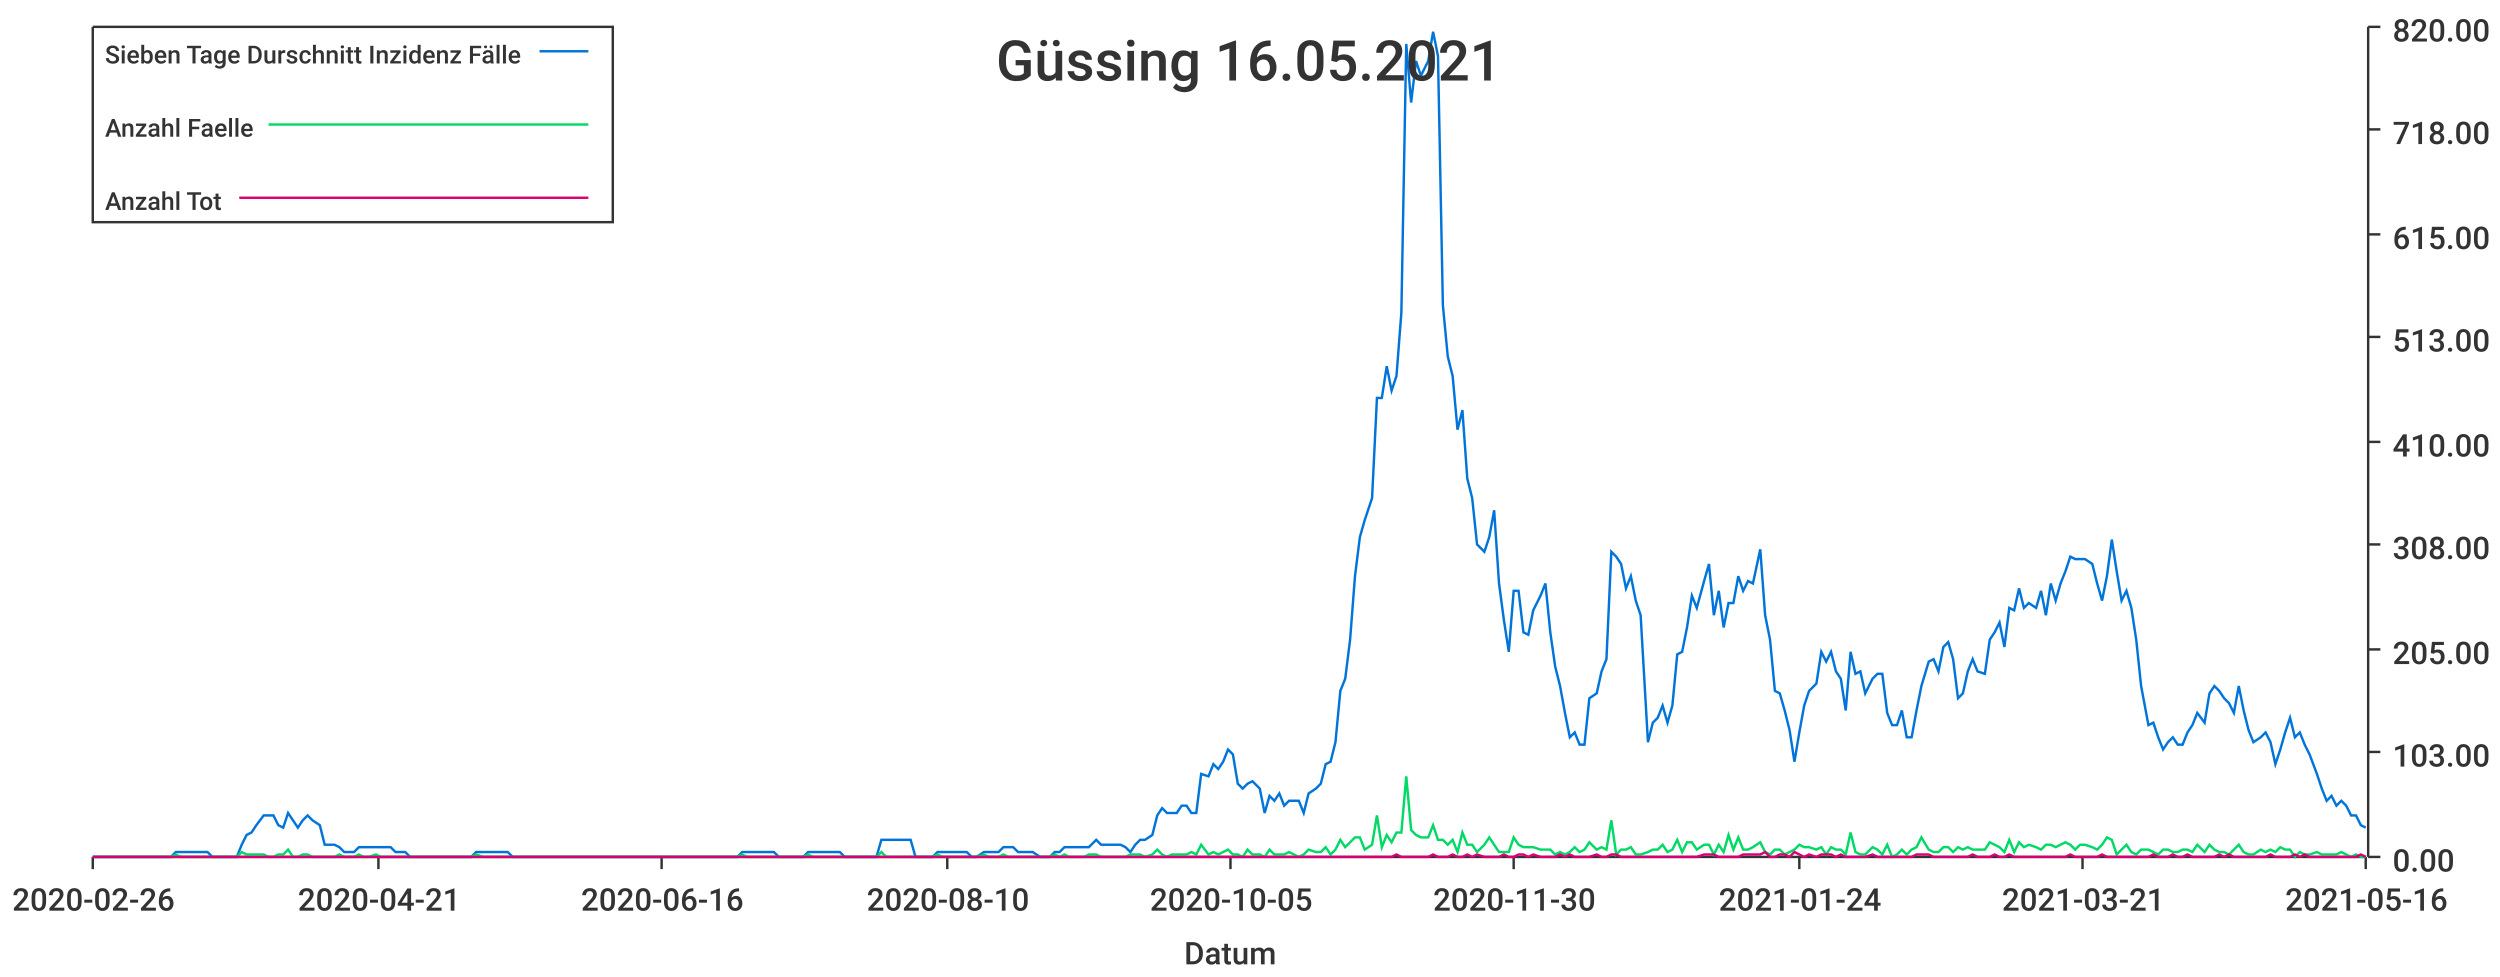
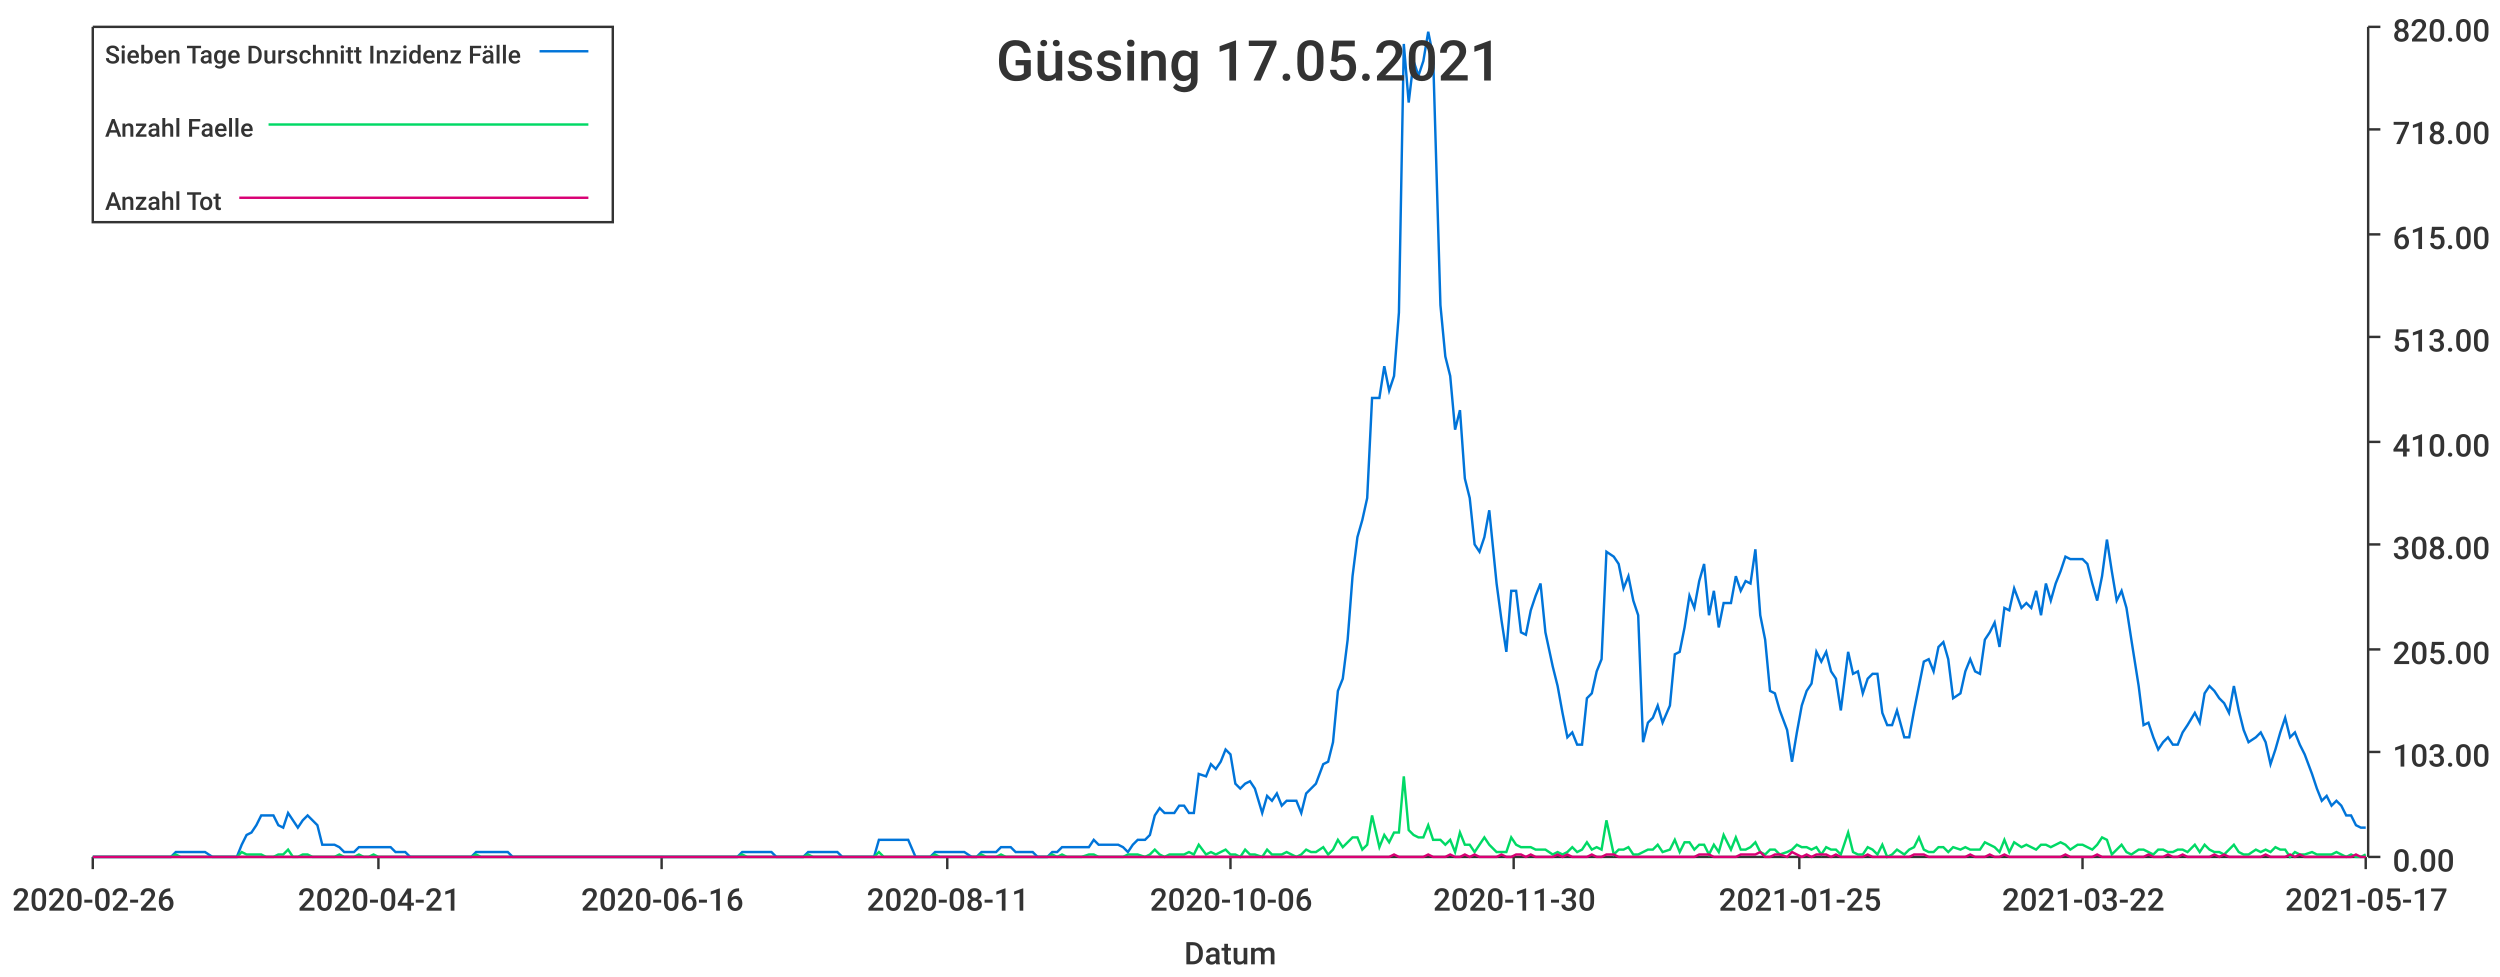
<svg xmlns="http://www.w3.org/2000/svg" width="1024" height="400">\n<path d="M 0 0 L 1024 0 L 1024 400 L 0 400 L 0 0" style="stroke-width:0;stroke:rgba(255,255,255,1.0);fill:rgba(255,255,255,1.0)" />
  <path d="M 38 11 L 969 11 L 969 351 L 38 351 L 38 11" style="stroke-width:0;stroke:rgba(255,255,255,1.0);fill:rgba(255,255,255,1.0)" />
  <path d="M 38 351 L 969 351" style="stroke-width:1;stroke:rgba(51,51,51,1.0);fill:none" />
  <path d="M 38 351 L 38 356" style="stroke-width:1;stroke:rgba(51,51,51,1.0);fill:none" />
  <text x="5" y="373" style="stroke-width:0;stroke:none;fill:rgba(51,51,51,1.0);font-size:12.8px;font-family:'Roboto Medium',sans-serif">2020-02-26</text>
  <path d="M 155 351 L 155 356" style="stroke-width:1;stroke:rgba(51,51,51,1.0);fill:none" />
  <text x="122" y="373" style="stroke-width:0;stroke:none;fill:rgba(51,51,51,1.0);font-size:12.8px;font-family:'Roboto Medium',sans-serif">2020-04-21</text>
  <path d="M 271 351 L 271 356" style="stroke-width:1;stroke:rgba(51,51,51,1.0);fill:none" />
  <text x="238" y="373" style="stroke-width:0;stroke:none;fill:rgba(51,51,51,1.0);font-size:12.8px;font-family:'Roboto Medium',sans-serif">2020-06-16</text>
  <path d="M 388 351 L 388 356" style="stroke-width:1;stroke:rgba(51,51,51,1.0);fill:none" />
-   <text x="355" y="373" style="stroke-width:0;stroke:none;fill:rgba(51,51,51,1.0);font-size:12.8px;font-family:'Roboto Medium',sans-serif">2020-08-10</text>
+   <text x="355" y="373" style="stroke-width:0;stroke:none;fill:rgba(51,51,51,1.0);font-size:12.8px;font-family:'Roboto Medium',sans-serif">2020-08-11</text>
  <path d="M 504 351 L 504 356" style="stroke-width:1;stroke:rgba(51,51,51,1.0);fill:none" />
-   <text x="471" y="373" style="stroke-width:0;stroke:none;fill:rgba(51,51,51,1.0);font-size:12.8px;font-family:'Roboto Medium',sans-serif">2020-10-05</text>
+   <text x="471" y="373" style="stroke-width:0;stroke:none;fill:rgba(51,51,51,1.0);font-size:12.8px;font-family:'Roboto Medium',sans-serif">2020-10-06</text>
  <path d="M 620 351 L 620 356" style="stroke-width:1;stroke:rgba(51,51,51,1.0);fill:none" />
  <text x="587" y="373" style="stroke-width:0;stroke:none;fill:rgba(51,51,51,1.0);font-size:12.8px;font-family:'Roboto Medium',sans-serif">2020-11-30</text>
  <path d="M 737 351 L 737 356" style="stroke-width:1;stroke:rgba(51,51,51,1.0);fill:none" />
-   <text x="704" y="373" style="stroke-width:0;stroke:none;fill:rgba(51,51,51,1.0);font-size:12.8px;font-family:'Roboto Medium',sans-serif">2021-01-24</text>
+   <text x="704" y="373" style="stroke-width:0;stroke:none;fill:rgba(51,51,51,1.0);font-size:12.8px;font-family:'Roboto Medium',sans-serif">2021-01-25</text>
  <path d="M 853 351 L 853 356" style="stroke-width:1;stroke:rgba(51,51,51,1.0);fill:none" />
-   <text x="820" y="373" style="stroke-width:0;stroke:none;fill:rgba(51,51,51,1.0);font-size:12.8px;font-family:'Roboto Medium',sans-serif">2021-03-21</text>
+   <text x="820" y="373" style="stroke-width:0;stroke:none;fill:rgba(51,51,51,1.0);font-size:12.8px;font-family:'Roboto Medium',sans-serif">2021-03-22</text>
  <path d="M 969 351 L 969 356" style="stroke-width:1;stroke:rgba(51,51,51,1.0);fill:none" />
-   <text x="936" y="373" style="stroke-width:0;stroke:none;fill:rgba(51,51,51,1.0);font-size:12.8px;font-family:'Roboto Medium',sans-serif">2021-05-16</text>
+   <text x="936" y="373" style="stroke-width:0;stroke:none;fill:rgba(51,51,51,1.0);font-size:12.8px;font-family:'Roboto Medium',sans-serif">2021-05-17</text>
  <text x="485" y="395" style="stroke-width:0;stroke:none;fill:rgba(51,51,51,1.0);font-size:12.8px;font-family:'Roboto Medium',sans-serif">Datum</text>
  <path d="M 970 351 L 970 11" style="stroke-width:1;stroke:rgba(51,51,51,1.0);fill:none" />
  <path d="M 970 351 L 975 351" style="stroke-width:1;stroke:rgba(51,51,51,1.0);fill:none" />
  <text x="980" y="357" style="stroke-width:0;stroke:none;fill:rgba(51,51,51,1.0);font-size:12.8px;font-family:'Roboto Medium',sans-serif">0.00</text>
  <path d="M 970 308 L 975 308" style="stroke-width:1;stroke:rgba(51,51,51,1.0);fill:none" />
  <text x="980" y="314" style="stroke-width:0;stroke:none;fill:rgba(51,51,51,1.0);font-size:12.8px;font-family:'Roboto Medium',sans-serif">103.00</text>
  <path d="M 970 266 L 975 266" style="stroke-width:1;stroke:rgba(51,51,51,1.0);fill:none" />
  <text x="980" y="272" style="stroke-width:0;stroke:none;fill:rgba(51,51,51,1.0);font-size:12.8px;font-family:'Roboto Medium',sans-serif">205.00</text>
  <path d="M 970 223 L 975 223" style="stroke-width:1;stroke:rgba(51,51,51,1.0);fill:none" />
  <text x="980" y="229" style="stroke-width:0;stroke:none;fill:rgba(51,51,51,1.0);font-size:12.8px;font-family:'Roboto Medium',sans-serif">308.00</text>
  <path d="M 970 181 L 975 181" style="stroke-width:1;stroke:rgba(51,51,51,1.0);fill:none" />
  <text x="980" y="187" style="stroke-width:0;stroke:none;fill:rgba(51,51,51,1.0);font-size:12.8px;font-family:'Roboto Medium',sans-serif">410.00</text>
  <path d="M 970 138 L 975 138" style="stroke-width:1;stroke:rgba(51,51,51,1.0);fill:none" />
  <text x="980" y="144" style="stroke-width:0;stroke:none;fill:rgba(51,51,51,1.0);font-size:12.8px;font-family:'Roboto Medium',sans-serif">513.00</text>
  <path d="M 970 96 L 975 96" style="stroke-width:1;stroke:rgba(51,51,51,1.0);fill:none" />
  <text x="980" y="102" style="stroke-width:0;stroke:none;fill:rgba(51,51,51,1.0);font-size:12.8px;font-family:'Roboto Medium',sans-serif">615.00</text>
  <path d="M 970 53 L 975 53" style="stroke-width:1;stroke:rgba(51,51,51,1.0);fill:none" />
  <text x="980" y="59" style="stroke-width:0;stroke:none;fill:rgba(51,51,51,1.0);font-size:12.8px;font-family:'Roboto Medium',sans-serif">718.00</text>
  <path d="M 970 11 L 975 11" style="stroke-width:1;stroke:rgba(51,51,51,1.0);fill:none" />
  <text x="980" y="17" style="stroke-width:0;stroke:none;fill:rgba(51,51,51,1.0);font-size:12.8px;font-family:'Roboto Medium',sans-serif">820.00</text>
-   <path d="M 38 351 L 41 351 L 43 351 L 45 351 L 47 351 L 49 351 L 51 351 L 53 351 L 55 351 L 57 351 L 59 351 L 62 351 L 64 351 L 66 351 L 68 351 L 70 351 L 72 349 L 74 349 L 76 349 L 78 349 L 80 349 L 82 349 L 85 349 L 87 351 L 89 351 L 91 351 L 93 351 L 95 351 L 97 351 L 99 346 L 101 342 L 103 341 L 105 338 L 108 334 L 110 334 L 112 334 L 114 338 L 116 339 L 118 333 L 120 336 L 122 339 L 124 336 L 126 334 L 128 336 L 131 338 L 133 346 L 135 346 L 137 346 L 139 347 L 141 349 L 143 349 L 145 349 L 147 347 L 149 347 L 151 347 L 154 347 L 156 347 L 158 347 L 160 347 L 162 349 L 164 349 L 166 349 L 168 351 L 170 351 L 172 351 L 174 351 L 177 351 L 179 351 L 181 351 L 183 351 L 185 351 L 187 351 L 189 351 L 191 351 L 193 351 L 195 349 L 198 349 L 200 349 L 202 349 L 204 349 L 206 349 L 208 349 L 210 351 L 212 351 L 214 351 L 216 351 L 218 351 L 221 351 L 223 351 L 225 351 L 227 351 L 229 351 L 231 351 L 233 351 L 235 351 L 237 351 L 239 351 L 241 351 L 244 351 L 246 351 L 248 351 L 250 351 L 252 351 L 254 351 L 256 351 L 258 351 L 260 351 L 262 351 L 264 351 L 267 351 L 269 351 L 271 351 L 273 351 L 275 351 L 277 351 L 279 351 L 281 351 L 283 351 L 285 351 L 287 351 L 290 351 L 292 351 L 294 351 L 296 351 L 298 351 L 300 351 L 302 351 L 304 349 L 306 349 L 308 349 L 310 349 L 313 349 L 315 349 L 317 349 L 319 351 L 321 351 L 323 351 L 325 351 L 327 351 L 329 351 L 331 349 L 333 349 L 336 349 L 338 349 L 340 349 L 342 349 L 344 349 L 346 351 L 348 351 L 350 351 L 352 351 L 354 351 L 357 351 L 359 351 L 361 344 L 363 344 L 365 344 L 367 344 L 369 344 L 371 344 L 373 344 L 375 351 L 377 351 L 380 351 L 382 351 L 384 349 L 386 349 L 388 349 L 390 349 L 392 349 L 394 349 L 396 349 L 398 351 L 400 351 L 403 349 L 405 349 L 407 349 L 409 349 L 411 347 L 413 347 L 415 347 L 417 349 L 419 349 L 421 349 L 423 349 L 426 351 L 428 351 L 430 351 L 432 349 L 434 349 L 436 347 L 438 347 L 440 347 L 442 347 L 444 347 L 446 347 L 449 344 L 451 346 L 453 346 L 455 346 L 457 346 L 459 346 L 461 347 L 463 349 L 465 346 L 467 344 L 469 344 L 472 342 L 474 334 L 476 331 L 478 333 L 480 333 L 482 333 L 484 330 L 486 330 L 488 333 L 490 333 L 492 317 L 495 318 L 497 313 L 499 315 L 501 312 L 503 307 L 505 309 L 507 321 L 509 323 L 511 321 L 513 320 L 516 323 L 518 333 L 520 326 L 522 328 L 524 325 L 526 330 L 528 328 L 530 328 L 532 328 L 534 333 L 536 325 L 539 323 L 541 321 L 543 313 L 545 312 L 547 304 L 549 283 L 551 278 L 553 262 L 555 236 L 557 220 L 559 213 L 562 204 L 564 163 L 566 163 L 568 150 L 570 160 L 572 154 L 574 128 L 576 18 L 578 42 L 580 25 L 582 31 L 585 25 L 587 13 L 589 23 L 591 125 L 593 146 L 595 154 L 597 176 L 599 168 L 601 196 L 603 204 L 605 223 L 608 226 L 610 220 L 612 209 L 614 239 L 616 254 L 618 267 L 620 242 L 622 242 L 624 259 L 626 260 L 628 250 L 631 244 L 633 239 L 635 259 L 637 273 L 639 281 L 641 292 L 643 302 L 645 300 L 647 305 L 649 305 L 651 286 L 654 284 L 656 275 L 658 270 L 660 226 L 662 228 L 664 231 L 666 241 L 668 236 L 670 246 L 672 252 L 675 304 L 677 296 L 679 294 L 681 289 L 683 296 L 685 289 L 687 268 L 689 267 L 691 257 L 693 244 L 695 249 L 698 238 L 700 231 L 702 252 L 704 242 L 706 257 L 708 247 L 710 247 L 712 236 L 714 242 L 716 238 L 718 239 L 721 225 L 723 252 L 725 262 L 727 283 L 729 284 L 731 291 L 733 299 L 735 312 L 737 300 L 739 289 L 741 283 L 744 280 L 746 267 L 748 271 L 750 267 L 752 275 L 754 278 L 756 291 L 758 267 L 760 276 L 762 275 L 764 284 L 767 278 L 769 276 L 771 276 L 773 292 L 775 297 L 777 297 L 779 291 L 781 302 L 783 302 L 785 291 L 787 281 L 790 271 L 792 270 L 794 275 L 796 265 L 798 263 L 800 270 L 802 286 L 804 284 L 806 275 L 808 270 L 810 275 L 813 276 L 815 262 L 817 259 L 819 255 L 821 265 L 823 249 L 825 250 L 827 241 L 829 249 L 831 247 L 834 249 L 836 242 L 838 252 L 840 239 L 842 246 L 844 239 L 846 234 L 848 228 L 850 229 L 852 229 L 854 229 L 857 231 L 859 239 L 861 246 L 863 236 L 865 221 L 867 234 L 869 246 L 871 242 L 873 249 L 875 262 L 877 281 L 880 297 L 882 296 L 884 302 L 886 307 L 888 304 L 890 302 L 892 305 L 894 305 L 896 300 L 898 297 L 900 292 L 903 296 L 905 284 L 907 281 L 909 283 L 911 286 L 913 288 L 915 292 L 917 281 L 919 291 L 921 299 L 923 304 L 926 302 L 928 300 L 930 304 L 932 313 L 934 307 L 936 300 L 938 294 L 940 302 L 942 300 L 944 305 L 946 309 L 949 317 L 951 323 L 953 328 L 955 326 L 957 330 L 959 328 L 961 330 L 963 334 L 965 334 L 967 338 L 969 339" style="stroke-width:1;stroke:rgba(0,116,217,1.0);fill:none" />
-   <path d="M 38 351 L 41 351 L 43 351 L 45 351 L 47 351 L 49 351 L 51 351 L 53 351 L 55 351 L 57 351 L 59 351 L 62 351 L 64 351 L 66 351 L 68 351 L 70 351 L 72 350 L 74 351 L 76 351 L 78 351 L 80 351 L 82 351 L 85 351 L 87 351 L 89 351 L 91 351 L 93 351 L 95 351 L 97 351 L 99 349 L 101 350 L 103 350 L 105 350 L 108 350 L 110 351 L 112 351 L 114 350 L 116 350 L 118 348 L 120 351 L 122 351 L 124 350 L 126 350 L 128 351 L 131 351 L 133 351 L 135 351 L 137 351 L 139 350 L 141 351 L 143 351 L 145 351 L 147 350 L 149 351 L 151 351 L 154 350 L 156 351 L 158 351 L 160 351 L 162 351 L 164 351 L 166 351 L 168 351 L 170 351 L 172 351 L 174 351 L 177 351 L 179 351 L 181 351 L 183 351 L 185 351 L 187 351 L 189 351 L 191 351 L 193 351 L 195 350 L 198 351 L 200 351 L 202 351 L 204 351 L 206 351 L 208 351 L 210 351 L 212 351 L 214 351 L 216 351 L 218 351 L 221 351 L 223 351 L 225 351 L 227 351 L 229 351 L 231 351 L 233 351 L 235 351 L 237 351 L 239 351 L 241 351 L 244 351 L 246 351 L 248 351 L 250 351 L 252 351 L 254 351 L 256 351 L 258 351 L 260 351 L 262 351 L 264 351 L 267 351 L 269 351 L 271 351 L 273 351 L 275 351 L 277 351 L 279 351 L 281 351 L 283 351 L 285 351 L 287 351 L 290 351 L 292 351 L 294 351 L 296 351 L 298 351 L 300 351 L 302 351 L 304 350 L 306 351 L 308 351 L 310 351 L 313 351 L 315 351 L 317 351 L 319 351 L 321 351 L 323 351 L 325 351 L 327 351 L 329 351 L 331 350 L 333 351 L 336 351 L 338 351 L 340 351 L 342 351 L 344 351 L 346 351 L 348 351 L 350 351 L 352 351 L 354 351 L 357 351 L 359 351 L 361 349 L 363 351 L 365 351 L 367 351 L 369 351 L 371 351 L 373 351 L 375 351 L 377 351 L 380 351 L 382 351 L 384 350 L 386 351 L 388 351 L 390 351 L 392 351 L 394 351 L 396 351 L 398 351 L 400 351 L 403 350 L 405 351 L 407 351 L 409 351 L 411 350 L 413 351 L 415 351 L 417 351 L 419 351 L 421 351 L 423 351 L 426 351 L 428 351 L 430 351 L 432 350 L 434 351 L 436 350 L 438 351 L 440 351 L 442 351 L 444 351 L 446 350 L 449 350 L 451 351 L 453 351 L 455 351 L 457 351 L 459 351 L 461 351 L 463 350 L 465 350 L 467 350 L 469 351 L 472 350 L 474 348 L 476 350 L 478 351 L 480 350 L 482 350 L 484 350 L 486 350 L 488 349 L 490 350 L 492 346 L 495 350 L 497 349 L 499 350 L 501 349 L 503 348 L 505 350 L 507 350 L 509 351 L 511 348 L 513 350 L 516 350 L 518 351 L 520 348 L 522 350 L 524 350 L 526 350 L 528 349 L 530 350 L 532 351 L 534 350 L 536 348 L 539 349 L 541 349 L 543 347 L 545 350 L 547 348 L 549 344 L 551 347 L 553 345 L 555 343 L 557 343 L 559 348 L 562 346 L 564 334 L 566 347 L 568 342 L 570 345 L 572 341 L 574 341 L 576 318 L 578 340 L 580 342 L 582 343 L 585 343 L 587 338 L 589 344 L 591 344 L 593 346 L 595 344 L 597 349 L 599 341 L 601 346 L 603 346 L 605 349 L 608 346 L 610 343 L 612 346 L 614 349 L 616 349 L 618 349 L 620 343 L 622 346 L 624 347 L 626 347 L 628 347 L 631 348 L 633 348 L 635 348 L 637 350 L 639 349 L 641 350 L 643 349 L 645 347 L 647 349 L 649 348 L 651 345 L 654 348 L 656 347 L 658 348 L 660 336 L 662 350 L 664 348 L 666 348 L 668 347 L 670 350 L 672 350 L 675 349 L 677 348 L 679 348 L 681 346 L 683 349 L 685 348 L 687 344 L 689 349 L 691 345 L 693 345 L 695 348 L 698 346 L 700 346 L 702 350 L 704 346 L 706 349 L 708 342 L 710 348 L 712 343 L 714 348 L 716 348 L 718 347 L 721 345 L 723 349 L 725 350 L 727 348 L 729 348 L 731 350 L 733 349 L 735 348 L 737 346 L 739 347 L 741 347 L 744 348 L 746 347 L 748 350 L 750 347 L 752 348 L 754 348 L 756 350 L 758 341 L 760 349 L 762 350 L 764 350 L 767 347 L 769 348 L 771 350 L 773 346 L 775 351 L 777 350 L 779 348 L 781 350 L 783 348 L 785 347 L 787 343 L 790 348 L 792 349 L 794 349 L 796 347 L 798 347 L 800 349 L 802 347 L 804 348 L 806 347 L 808 348 L 810 348 L 813 348 L 815 345 L 817 346 L 819 347 L 821 349 L 823 344 L 825 349 L 827 345 L 829 347 L 831 346 L 834 347 L 836 348 L 838 346 L 840 346 L 842 347 L 844 346 L 846 345 L 848 346 L 850 348 L 852 346 L 854 346 L 857 347 L 859 348 L 861 346 L 863 343 L 865 344 L 867 350 L 869 348 L 871 346 L 873 349 L 875 350 L 877 348 L 880 348 L 882 349 L 884 350 L 886 348 L 888 348 L 890 349 L 892 349 L 894 348 L 896 348 L 898 349 L 900 346 L 903 349 L 905 346 L 907 348 L 909 349 L 911 349 L 913 350 L 915 348 L 917 346 L 919 349 L 921 350 L 923 350 L 926 348 L 928 349 L 930 348 L 932 349 L 934 347 L 936 348 L 938 348 L 940 351 L 942 349 L 944 350 L 946 350 L 949 349 L 951 350 L 953 350 L 955 350 L 957 350 L 959 349 L 961 350 L 963 351 L 965 350 L 967 351 L 969 351" style="stroke-width:1;stroke:rgba(0,217,101,1.0);fill:none" />
-   <path d="M 38 351 L 41 351 L 43 351 L 45 351 L 47 351 L 49 351 L 51 351 L 53 351 L 55 351 L 57 351 L 59 351 L 62 351 L 64 351 L 66 351 L 68 351 L 70 351 L 72 351 L 74 351 L 76 351 L 78 351 L 80 351 L 82 351 L 85 351 L 87 351 L 89 351 L 91 351 L 93 351 L 95 351 L 97 351 L 99 351 L 101 351 L 103 351 L 105 351 L 108 351 L 110 351 L 112 351 L 114 351 L 116 351 L 118 351 L 120 351 L 122 351 L 124 351 L 126 351 L 128 351 L 131 351 L 133 351 L 135 351 L 137 351 L 139 351 L 141 351 L 143 351 L 145 351 L 147 351 L 149 351 L 151 351 L 154 351 L 156 351 L 158 351 L 160 351 L 162 351 L 164 351 L 166 351 L 168 351 L 170 351 L 172 351 L 174 351 L 177 351 L 179 351 L 181 351 L 183 351 L 185 351 L 187 351 L 189 351 L 191 351 L 193 351 L 195 351 L 198 351 L 200 351 L 202 351 L 204 351 L 206 351 L 208 351 L 210 351 L 212 351 L 214 351 L 216 351 L 218 351 L 221 351 L 223 351 L 225 351 L 227 351 L 229 351 L 231 351 L 233 351 L 235 351 L 237 351 L 239 351 L 241 351 L 244 351 L 246 351 L 248 351 L 250 351 L 252 351 L 254 351 L 256 351 L 258 351 L 260 351 L 262 351 L 264 351 L 267 351 L 269 351 L 271 351 L 273 351 L 275 351 L 277 351 L 279 351 L 281 351 L 283 351 L 285 351 L 287 351 L 290 351 L 292 351 L 294 351 L 296 351 L 298 351 L 300 351 L 302 351 L 304 351 L 306 351 L 308 351 L 310 351 L 313 351 L 315 351 L 317 351 L 319 351 L 321 351 L 323 351 L 325 351 L 327 351 L 329 351 L 331 351 L 333 351 L 336 351 L 338 351 L 340 351 L 342 351 L 344 351 L 346 351 L 348 351 L 350 351 L 352 351 L 354 351 L 357 351 L 359 351 L 361 351 L 363 351 L 365 351 L 367 351 L 369 351 L 371 351 L 373 351 L 375 351 L 377 351 L 380 351 L 382 351 L 384 351 L 386 351 L 388 351 L 390 351 L 392 351 L 394 351 L 396 351 L 398 351 L 400 351 L 403 351 L 405 351 L 407 351 L 409 351 L 411 351 L 413 351 L 415 351 L 417 351 L 419 351 L 421 351 L 423 351 L 426 351 L 428 351 L 430 351 L 432 351 L 434 351 L 436 351 L 438 351 L 440 351 L 442 351 L 444 351 L 446 351 L 449 351 L 451 351 L 453 351 L 455 351 L 457 351 L 459 351 L 461 351 L 463 351 L 465 351 L 467 351 L 469 351 L 472 351 L 474 351 L 476 351 L 478 351 L 480 351 L 482 351 L 484 351 L 486 351 L 488 351 L 490 351 L 492 351 L 495 351 L 497 351 L 499 351 L 501 351 L 503 351 L 505 351 L 507 351 L 509 351 L 511 351 L 513 351 L 516 351 L 518 351 L 520 351 L 522 351 L 524 351 L 526 351 L 528 351 L 530 351 L 532 351 L 534 351 L 536 351 L 539 351 L 541 351 L 543 351 L 545 351 L 547 351 L 549 351 L 551 351 L 553 351 L 555 351 L 557 351 L 559 351 L 562 351 L 564 351 L 566 351 L 568 351 L 570 351 L 572 350 L 574 351 L 576 351 L 578 351 L 580 351 L 582 351 L 585 351 L 587 350 L 589 351 L 591 351 L 593 351 L 595 350 L 597 351 L 599 351 L 601 350 L 603 351 L 605 350 L 608 351 L 610 351 L 612 351 L 614 351 L 616 350 L 618 351 L 620 351 L 622 350 L 624 350 L 626 351 L 628 350 L 631 351 L 633 351 L 635 351 L 637 351 L 639 350 L 641 351 L 643 350 L 645 351 L 647 351 L 649 351 L 651 351 L 654 350 L 656 351 L 658 351 L 660 350 L 662 350 L 664 351 L 666 351 L 668 351 L 670 351 L 672 351 L 675 351 L 677 351 L 679 351 L 681 351 L 683 351 L 685 351 L 687 351 L 689 351 L 691 351 L 693 351 L 695 351 L 698 350 L 700 350 L 702 350 L 704 351 L 706 351 L 708 351 L 710 351 L 712 351 L 714 350 L 716 350 L 718 350 L 721 350 L 723 349 L 725 351 L 727 351 L 729 350 L 731 350 L 733 351 L 735 349 L 737 350 L 739 351 L 741 350 L 744 351 L 746 350 L 748 350 L 750 350 L 752 351 L 754 350 L 756 351 L 758 351 L 760 351 L 762 351 L 764 351 L 767 350 L 769 351 L 771 351 L 773 351 L 775 351 L 777 351 L 779 351 L 781 351 L 783 351 L 785 350 L 787 350 L 790 350 L 792 351 L 794 351 L 796 351 L 798 351 L 800 351 L 802 351 L 804 351 L 806 351 L 808 350 L 810 351 L 813 351 L 815 351 L 817 350 L 819 351 L 821 351 L 823 350 L 825 351 L 827 351 L 829 351 L 831 351 L 834 351 L 836 351 L 838 351 L 840 351 L 842 351 L 844 351 L 846 351 L 848 350 L 850 351 L 852 351 L 854 351 L 857 351 L 859 351 L 861 350 L 863 351 L 865 351 L 867 351 L 869 351 L 871 351 L 873 351 L 875 351 L 877 351 L 880 351 L 882 350 L 884 351 L 886 351 L 888 351 L 890 350 L 892 351 L 894 351 L 896 350 L 898 351 L 900 351 L 903 351 L 905 351 L 907 351 L 909 350 L 911 351 L 913 350 L 915 351 L 917 351 L 919 351 L 921 351 L 923 351 L 926 351 L 928 351 L 930 350 L 932 351 L 934 351 L 936 351 L 938 351 L 940 350 L 942 351 L 944 350 L 946 351 L 949 351 L 951 351 L 953 351 L 955 351 L 957 351 L 959 351 L 961 351 L 963 351 L 965 351 L 967 350 L 969 351" style="stroke-width:1;stroke:rgba(217,0,116,1.0);fill:none" />
-   <text x="408" y="33" style="stroke-width:0;stroke:none;fill:rgba(51,51,51,1.0);font-size:23.0px;font-family:'Roboto Medium',sans-serif">Güssing 16.05.2021</text>
+   <path d="M 38 351 L 41 351 L 43 351 L 45 351 L 47 351 L 49 351 L 51 351 L 53 351 L 55 351 L 57 351 L 59 351 L 61 351 L 64 351 L 66 351 L 68 351 L 70 351 L 72 349 L 74 349 L 76 349 L 78 349 L 80 349 L 82 349 L 84 349 L 87 351 L 89 351 L 91 351 L 93 351 L 95 351 L 97 351 L 99 346 L 101 342 L 103 341 L 105 338 L 107 334 L 109 334 L 112 334 L 114 338 L 116 339 L 118 333 L 120 336 L 122 339 L 124 336 L 126 334 L 128 336 L 130 338 L 132 346 L 135 346 L 137 346 L 139 347 L 141 349 L 143 349 L 145 349 L 147 347 L 149 347 L 151 347 L 153 347 L 155 347 L 157 347 L 160 347 L 162 349 L 164 349 L 166 349 L 168 351 L 170 351 L 172 351 L 174 351 L 176 351 L 178 351 L 180 351 L 183 351 L 185 351 L 187 351 L 189 351 L 191 351 L 193 351 L 195 349 L 197 349 L 199 349 L 201 349 L 203 349 L 205 349 L 208 349 L 210 351 L 212 351 L 214 351 L 216 351 L 218 351 L 220 351 L 222 351 L 224 351 L 226 351 L 228 351 L 231 351 L 233 351 L 235 351 L 237 351 L 239 351 L 241 351 L 243 351 L 245 351 L 247 351 L 249 351 L 251 351 L 254 351 L 256 351 L 258 351 L 260 351 L 262 351 L 264 351 L 266 351 L 268 351 L 270 351 L 272 351 L 274 351 L 276 351 L 279 351 L 281 351 L 283 351 L 285 351 L 287 351 L 289 351 L 291 351 L 293 351 L 295 351 L 297 351 L 299 351 L 302 351 L 304 349 L 306 349 L 308 349 L 310 349 L 312 349 L 314 349 L 316 349 L 318 351 L 320 351 L 322 351 L 324 351 L 327 351 L 329 351 L 331 349 L 333 349 L 335 349 L 337 349 L 339 349 L 341 349 L 343 349 L 345 351 L 347 351 L 350 351 L 352 351 L 354 351 L 356 351 L 358 351 L 360 344 L 362 344 L 364 344 L 366 344 L 368 344 L 370 344 L 372 344 L 375 351 L 377 351 L 379 351 L 381 351 L 383 349 L 385 349 L 387 349 L 389 349 L 391 349 L 393 349 L 395 349 L 398 351 L 400 351 L 402 349 L 404 349 L 406 349 L 408 349 L 410 347 L 412 347 L 414 347 L 416 349 L 418 349 L 421 349 L 423 349 L 425 351 L 427 351 L 429 351 L 431 349 L 433 349 L 435 347 L 437 347 L 439 347 L 441 347 L 443 347 L 446 347 L 448 344 L 450 346 L 452 346 L 454 346 L 456 346 L 458 346 L 460 347 L 462 349 L 464 346 L 466 344 L 469 344 L 471 342 L 473 334 L 475 331 L 477 333 L 479 333 L 481 333 L 483 330 L 485 330 L 487 333 L 489 333 L 491 317 L 494 318 L 496 313 L 498 315 L 500 312 L 502 307 L 504 309 L 506 321 L 508 323 L 510 321 L 512 320 L 514 323 L 517 333 L 519 326 L 521 328 L 523 325 L 525 330 L 527 328 L 529 328 L 531 328 L 533 333 L 535 325 L 537 323 L 539 321 L 542 313 L 544 312 L 546 304 L 548 283 L 550 278 L 552 262 L 554 236 L 556 220 L 558 213 L 560 204 L 562 163 L 565 163 L 567 150 L 569 160 L 571 154 L 573 128 L 575 18 L 577 42 L 579 25 L 581 31 L 583 25 L 585 13 L 587 23 L 590 125 L 592 146 L 594 154 L 596 176 L 598 168 L 600 196 L 602 204 L 604 223 L 606 226 L 608 220 L 610 209 L 613 239 L 615 254 L 617 267 L 619 242 L 621 242 L 623 259 L 625 260 L 627 250 L 629 244 L 631 239 L 633 259 L 636 273 L 638 281 L 640 292 L 642 302 L 644 300 L 646 305 L 648 305 L 650 286 L 652 284 L 654 275 L 656 270 L 658 226 L 661 228 L 663 231 L 665 241 L 667 236 L 669 246 L 671 252 L 673 304 L 675 296 L 677 294 L 679 289 L 681 296 L 684 289 L 686 268 L 688 267 L 690 257 L 692 244 L 694 249 L 696 238 L 698 231 L 700 252 L 702 242 L 704 257 L 706 247 L 709 247 L 711 236 L 713 242 L 715 238 L 717 239 L 719 225 L 721 252 L 723 262 L 725 283 L 727 284 L 729 291 L 732 299 L 734 312 L 736 300 L 738 289 L 740 283 L 742 280 L 744 267 L 746 271 L 748 267 L 750 275 L 752 278 L 754 291 L 757 267 L 759 276 L 761 275 L 763 284 L 765 278 L 767 276 L 769 276 L 771 292 L 773 297 L 775 297 L 777 291 L 780 302 L 782 302 L 784 291 L 786 281 L 788 271 L 790 270 L 792 275 L 794 265 L 796 263 L 798 270 L 800 286 L 803 284 L 805 275 L 807 270 L 809 275 L 811 276 L 813 262 L 815 259 L 817 255 L 819 265 L 821 249 L 823 250 L 825 241 L 828 249 L 830 247 L 832 249 L 834 242 L 836 252 L 838 239 L 840 246 L 842 239 L 844 234 L 846 228 L 848 229 L 851 229 L 853 229 L 855 231 L 857 239 L 859 246 L 861 236 L 863 221 L 865 234 L 867 246 L 869 242 L 871 249 L 873 262 L 876 281 L 878 297 L 880 296 L 882 302 L 884 307 L 886 304 L 888 302 L 890 305 L 892 305 L 894 300 L 896 297 L 899 292 L 901 296 L 903 284 L 905 281 L 907 283 L 909 286 L 911 288 L 913 292 L 915 281 L 917 291 L 919 299 L 921 304 L 924 302 L 926 300 L 928 304 L 930 313 L 932 307 L 934 300 L 936 294 L 938 302 L 940 300 L 942 305 L 944 309 L 947 317 L 949 323 L 951 328 L 953 326 L 955 330 L 957 328 L 959 330 L 961 334 L 963 334 L 965 338 L 967 339 L 969 339" style="stroke-width:1;stroke:rgba(0,116,217,1.0);fill:none" />
+   <path d="M 38 351 L 41 351 L 43 351 L 45 351 L 47 351 L 49 351 L 51 351 L 53 351 L 55 351 L 57 351 L 59 351 L 61 351 L 64 351 L 66 351 L 68 351 L 70 351 L 72 350 L 74 351 L 76 351 L 78 351 L 80 351 L 82 351 L 84 351 L 87 351 L 89 351 L 91 351 L 93 351 L 95 351 L 97 351 L 99 349 L 101 350 L 103 350 L 105 350 L 107 350 L 109 351 L 112 351 L 114 350 L 116 350 L 118 348 L 120 351 L 122 351 L 124 350 L 126 350 L 128 351 L 130 351 L 132 351 L 135 351 L 137 351 L 139 350 L 141 351 L 143 351 L 145 351 L 147 350 L 149 351 L 151 351 L 153 350 L 155 351 L 157 351 L 160 351 L 162 351 L 164 351 L 166 351 L 168 351 L 170 351 L 172 351 L 174 351 L 176 351 L 178 351 L 180 351 L 183 351 L 185 351 L 187 351 L 189 351 L 191 351 L 193 351 L 195 350 L 197 351 L 199 351 L 201 351 L 203 351 L 205 351 L 208 351 L 210 351 L 212 351 L 214 351 L 216 351 L 218 351 L 220 351 L 222 351 L 224 351 L 226 351 L 228 351 L 231 351 L 233 351 L 235 351 L 237 351 L 239 351 L 241 351 L 243 351 L 245 351 L 247 351 L 249 351 L 251 351 L 254 351 L 256 351 L 258 351 L 260 351 L 262 351 L 264 351 L 266 351 L 268 351 L 270 351 L 272 351 L 274 351 L 276 351 L 279 351 L 281 351 L 283 351 L 285 351 L 287 351 L 289 351 L 291 351 L 293 351 L 295 351 L 297 351 L 299 351 L 302 351 L 304 350 L 306 351 L 308 351 L 310 351 L 312 351 L 314 351 L 316 351 L 318 351 L 320 351 L 322 351 L 324 351 L 327 351 L 329 351 L 331 350 L 333 351 L 335 351 L 337 351 L 339 351 L 341 351 L 343 351 L 345 351 L 347 351 L 350 351 L 352 351 L 354 351 L 356 351 L 358 351 L 360 349 L 362 351 L 364 351 L 366 351 L 368 351 L 370 351 L 372 351 L 375 351 L 377 351 L 379 351 L 381 351 L 383 350 L 385 351 L 387 351 L 389 351 L 391 351 L 393 351 L 395 351 L 398 351 L 400 351 L 402 350 L 404 351 L 406 351 L 408 351 L 410 350 L 412 351 L 414 351 L 416 351 L 418 351 L 421 351 L 423 351 L 425 351 L 427 351 L 429 351 L 431 350 L 433 351 L 435 350 L 437 351 L 439 351 L 441 351 L 443 351 L 446 350 L 448 350 L 450 351 L 452 351 L 454 351 L 456 351 L 458 351 L 460 351 L 462 350 L 464 350 L 466 350 L 469 351 L 471 350 L 473 348 L 475 350 L 477 351 L 479 350 L 481 350 L 483 350 L 485 350 L 487 349 L 489 350 L 491 346 L 494 350 L 496 349 L 498 350 L 500 349 L 502 348 L 504 350 L 506 350 L 508 351 L 510 348 L 512 350 L 514 350 L 517 351 L 519 348 L 521 350 L 523 350 L 525 350 L 527 349 L 529 350 L 531 351 L 533 350 L 535 348 L 537 349 L 539 349 L 542 347 L 544 350 L 546 348 L 548 344 L 550 347 L 552 345 L 554 343 L 556 343 L 558 348 L 560 346 L 562 334 L 565 347 L 567 342 L 569 345 L 571 341 L 573 341 L 575 318 L 577 340 L 579 342 L 581 343 L 583 343 L 585 338 L 587 344 L 590 344 L 592 346 L 594 344 L 596 349 L 598 341 L 600 346 L 602 346 L 604 349 L 606 346 L 608 343 L 610 346 L 613 349 L 615 349 L 617 349 L 619 343 L 621 346 L 623 347 L 625 347 L 627 347 L 629 348 L 631 348 L 633 348 L 636 350 L 638 349 L 640 350 L 642 349 L 644 347 L 646 349 L 648 348 L 650 345 L 652 348 L 654 347 L 656 348 L 658 336 L 661 350 L 663 348 L 665 348 L 667 347 L 669 350 L 671 350 L 673 349 L 675 348 L 677 348 L 679 346 L 681 349 L 684 348 L 686 344 L 688 349 L 690 345 L 692 345 L 694 348 L 696 346 L 698 346 L 700 350 L 702 346 L 704 349 L 706 342 L 709 348 L 711 343 L 713 348 L 715 348 L 717 347 L 719 345 L 721 349 L 723 350 L 725 348 L 727 348 L 729 350 L 732 349 L 734 348 L 736 346 L 738 347 L 740 347 L 742 348 L 744 347 L 746 350 L 748 347 L 750 348 L 752 348 L 754 350 L 757 341 L 759 349 L 761 350 L 763 350 L 765 347 L 767 348 L 769 350 L 771 346 L 773 351 L 775 350 L 777 348 L 780 350 L 782 348 L 784 347 L 786 343 L 788 348 L 790 349 L 792 349 L 794 347 L 796 347 L 798 349 L 800 347 L 803 348 L 805 347 L 807 348 L 809 348 L 811 348 L 813 345 L 815 346 L 817 347 L 819 349 L 821 344 L 823 349 L 825 345 L 828 347 L 830 346 L 832 347 L 834 348 L 836 346 L 838 346 L 840 347 L 842 346 L 844 345 L 846 346 L 848 348 L 851 346 L 853 346 L 855 347 L 857 348 L 859 346 L 861 343 L 863 344 L 865 350 L 867 348 L 869 346 L 871 349 L 873 350 L 876 348 L 878 348 L 880 349 L 882 350 L 884 348 L 886 348 L 888 349 L 890 349 L 892 348 L 894 348 L 896 349 L 899 346 L 901 349 L 903 346 L 905 348 L 907 349 L 909 349 L 911 350 L 913 348 L 915 346 L 917 349 L 919 350 L 921 350 L 924 348 L 926 349 L 928 348 L 930 349 L 932 347 L 934 348 L 936 348 L 938 351 L 940 349 L 942 350 L 944 350 L 947 349 L 949 350 L 951 350 L 953 350 L 955 350 L 957 349 L 959 350 L 961 351 L 963 350 L 965 351 L 967 351 L 969 350" style="stroke-width:1;stroke:rgba(0,217,101,1.0);fill:none" />
+   <path d="M 38 351 L 41 351 L 43 351 L 45 351 L 47 351 L 49 351 L 51 351 L 53 351 L 55 351 L 57 351 L 59 351 L 61 351 L 64 351 L 66 351 L 68 351 L 70 351 L 72 351 L 74 351 L 76 351 L 78 351 L 80 351 L 82 351 L 84 351 L 87 351 L 89 351 L 91 351 L 93 351 L 95 351 L 97 351 L 99 351 L 101 351 L 103 351 L 105 351 L 107 351 L 109 351 L 112 351 L 114 351 L 116 351 L 118 351 L 120 351 L 122 351 L 124 351 L 126 351 L 128 351 L 130 351 L 132 351 L 135 351 L 137 351 L 139 351 L 141 351 L 143 351 L 145 351 L 147 351 L 149 351 L 151 351 L 153 351 L 155 351 L 157 351 L 160 351 L 162 351 L 164 351 L 166 351 L 168 351 L 170 351 L 172 351 L 174 351 L 176 351 L 178 351 L 180 351 L 183 351 L 185 351 L 187 351 L 189 351 L 191 351 L 193 351 L 195 351 L 197 351 L 199 351 L 201 351 L 203 351 L 205 351 L 208 351 L 210 351 L 212 351 L 214 351 L 216 351 L 218 351 L 220 351 L 222 351 L 224 351 L 226 351 L 228 351 L 231 351 L 233 351 L 235 351 L 237 351 L 239 351 L 241 351 L 243 351 L 245 351 L 247 351 L 249 351 L 251 351 L 254 351 L 256 351 L 258 351 L 260 351 L 262 351 L 264 351 L 266 351 L 268 351 L 270 351 L 272 351 L 274 351 L 276 351 L 279 351 L 281 351 L 283 351 L 285 351 L 287 351 L 289 351 L 291 351 L 293 351 L 295 351 L 297 351 L 299 351 L 302 351 L 304 351 L 306 351 L 308 351 L 310 351 L 312 351 L 314 351 L 316 351 L 318 351 L 320 351 L 322 351 L 324 351 L 327 351 L 329 351 L 331 351 L 333 351 L 335 351 L 337 351 L 339 351 L 341 351 L 343 351 L 345 351 L 347 351 L 350 351 L 352 351 L 354 351 L 356 351 L 358 351 L 360 351 L 362 351 L 364 351 L 366 351 L 368 351 L 370 351 L 372 351 L 375 351 L 377 351 L 379 351 L 381 351 L 383 351 L 385 351 L 387 351 L 389 351 L 391 351 L 393 351 L 395 351 L 398 351 L 400 351 L 402 351 L 404 351 L 406 351 L 408 351 L 410 351 L 412 351 L 414 351 L 416 351 L 418 351 L 421 351 L 423 351 L 425 351 L 427 351 L 429 351 L 431 351 L 433 351 L 435 351 L 437 351 L 439 351 L 441 351 L 443 351 L 446 351 L 448 351 L 450 351 L 452 351 L 454 351 L 456 351 L 458 351 L 460 351 L 462 351 L 464 351 L 466 351 L 469 351 L 471 351 L 473 351 L 475 351 L 477 351 L 479 351 L 481 351 L 483 351 L 485 351 L 487 351 L 489 351 L 491 351 L 494 351 L 496 351 L 498 351 L 500 351 L 502 351 L 504 351 L 506 351 L 508 351 L 510 351 L 512 351 L 514 351 L 517 351 L 519 351 L 521 351 L 523 351 L 525 351 L 527 351 L 529 351 L 531 351 L 533 351 L 535 351 L 537 351 L 539 351 L 542 351 L 544 351 L 546 351 L 548 351 L 550 351 L 552 351 L 554 351 L 556 351 L 558 351 L 560 351 L 562 351 L 565 351 L 567 351 L 569 351 L 571 350 L 573 351 L 575 351 L 577 351 L 579 351 L 581 351 L 583 351 L 585 350 L 587 351 L 590 351 L 592 351 L 594 350 L 596 351 L 598 351 L 600 350 L 602 351 L 604 350 L 606 351 L 608 351 L 610 351 L 613 351 L 615 350 L 617 351 L 619 351 L 621 350 L 623 350 L 625 351 L 627 350 L 629 351 L 631 351 L 633 351 L 636 351 L 638 350 L 640 351 L 642 350 L 644 351 L 646 351 L 648 351 L 650 351 L 652 350 L 654 351 L 656 351 L 658 350 L 661 350 L 663 351 L 665 351 L 667 351 L 669 351 L 671 351 L 673 351 L 675 351 L 677 351 L 679 351 L 681 351 L 684 351 L 686 351 L 688 351 L 690 351 L 692 351 L 694 351 L 696 350 L 698 350 L 700 350 L 702 351 L 704 351 L 706 351 L 709 351 L 711 351 L 713 350 L 715 350 L 717 350 L 719 350 L 721 349 L 723 351 L 725 351 L 727 350 L 729 350 L 732 351 L 734 349 L 736 350 L 738 351 L 740 350 L 742 351 L 744 350 L 746 350 L 748 350 L 750 351 L 752 350 L 754 351 L 757 351 L 759 351 L 761 351 L 763 351 L 765 350 L 767 351 L 769 351 L 771 351 L 773 351 L 775 351 L 777 351 L 780 351 L 782 351 L 784 350 L 786 350 L 788 350 L 790 351 L 792 351 L 794 351 L 796 351 L 798 351 L 800 351 L 803 351 L 805 351 L 807 350 L 809 351 L 811 351 L 813 351 L 815 350 L 817 351 L 819 351 L 821 350 L 823 351 L 825 351 L 828 351 L 830 351 L 832 351 L 834 351 L 836 351 L 838 351 L 840 351 L 842 351 L 844 351 L 846 350 L 848 351 L 851 351 L 853 351 L 855 351 L 857 351 L 859 350 L 861 351 L 863 351 L 865 351 L 867 351 L 869 351 L 871 351 L 873 351 L 876 351 L 878 351 L 880 350 L 882 351 L 884 351 L 886 351 L 888 350 L 890 351 L 892 351 L 894 350 L 896 351 L 899 351 L 901 351 L 903 351 L 905 351 L 907 350 L 909 351 L 911 350 L 913 351 L 915 351 L 917 351 L 919 351 L 921 351 L 924 351 L 926 351 L 928 350 L 930 351 L 932 351 L 934 351 L 936 351 L 938 350 L 940 351 L 942 350 L 944 351 L 947 351 L 949 351 L 951 351 L 953 351 L 955 351 L 957 351 L 959 351 L 961 351 L 963 351 L 965 350 L 967 351 L 969 351" style="stroke-width:1;stroke:rgba(217,0,116,1.0);fill:none" />
+   <text x="408" y="33" style="stroke-width:0;stroke:none;fill:rgba(51,51,51,1.0);font-size:23.0px;font-family:'Roboto Medium',sans-serif">Güssing 17.05.2021</text>
  <path d="M 38 11 L 251 11 L 251 91 L 38 91 L 38 11" style="stroke-width:1;stroke:rgba(51,51,51,1.0);fill:rgba(255,255,255,1.0)" />
  <text x="43" y="26" style="stroke-width:0;stroke:none;fill:rgba(51,51,51,1.0);font-size:10.2px;font-family:'Roboto Medium',sans-serif">Sieben Tage Durschnitt Inzidenz Fälle</text>
  <path d="M 221 21 L 241 21" style="stroke-width:1;stroke:rgba(0,116,217,1.0);fill:none" />
  <text x="43" y="56" style="stroke-width:0;stroke:none;fill:rgba(51,51,51,1.0);font-size:10.2px;font-family:'Roboto Medium',sans-serif">Anzahl Faelle</text>
  <path d="M 110 51 L 241 51" style="stroke-width:1;stroke:rgba(0,217,101,1.0);fill:none" />
  <text x="43" y="86" style="stroke-width:0;stroke:none;fill:rgba(51,51,51,1.0);font-size:10.2px;font-family:'Roboto Medium',sans-serif">Anzahl Tot</text>
  <path d="M 98 81 L 241 81" style="stroke-width:1;stroke:rgba(217,0,116,1.0);fill:none" />
</svg>
